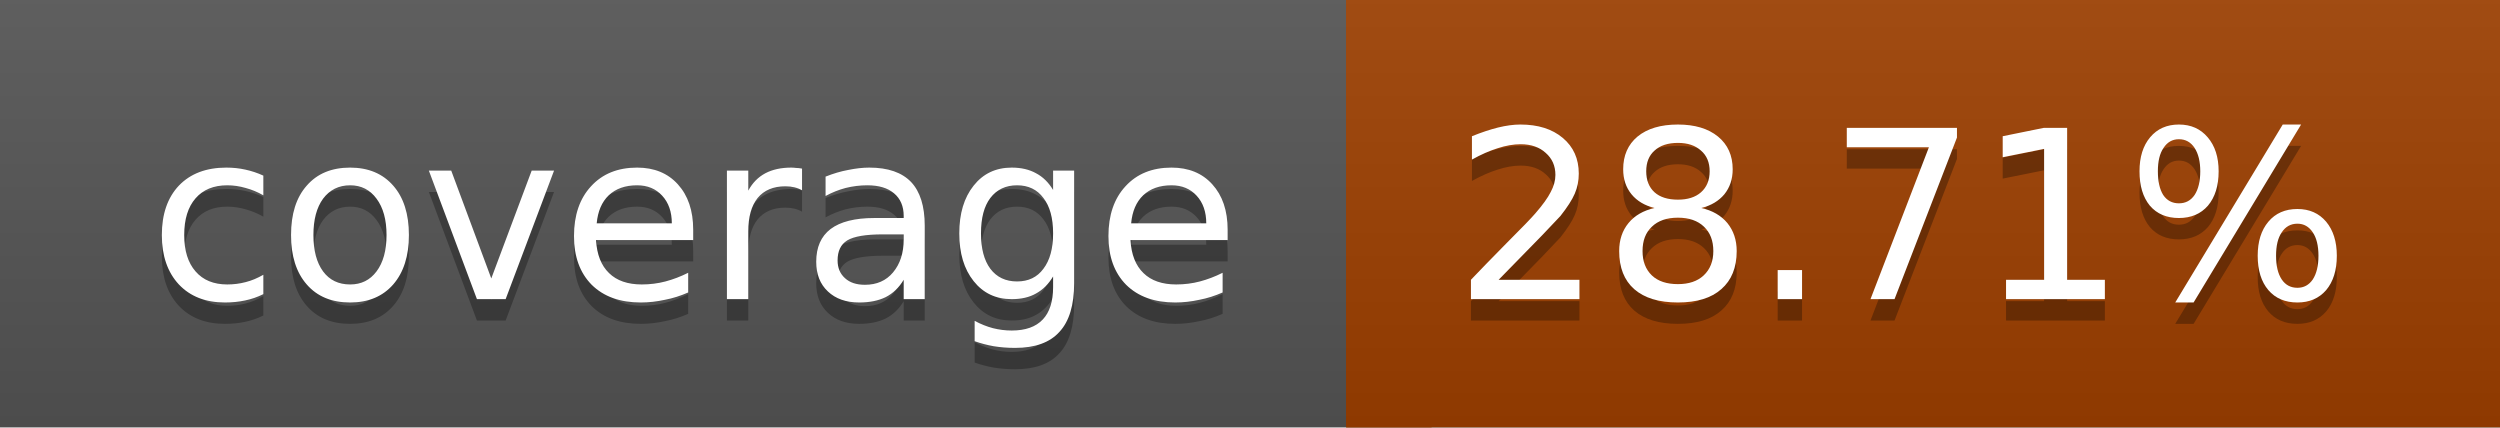
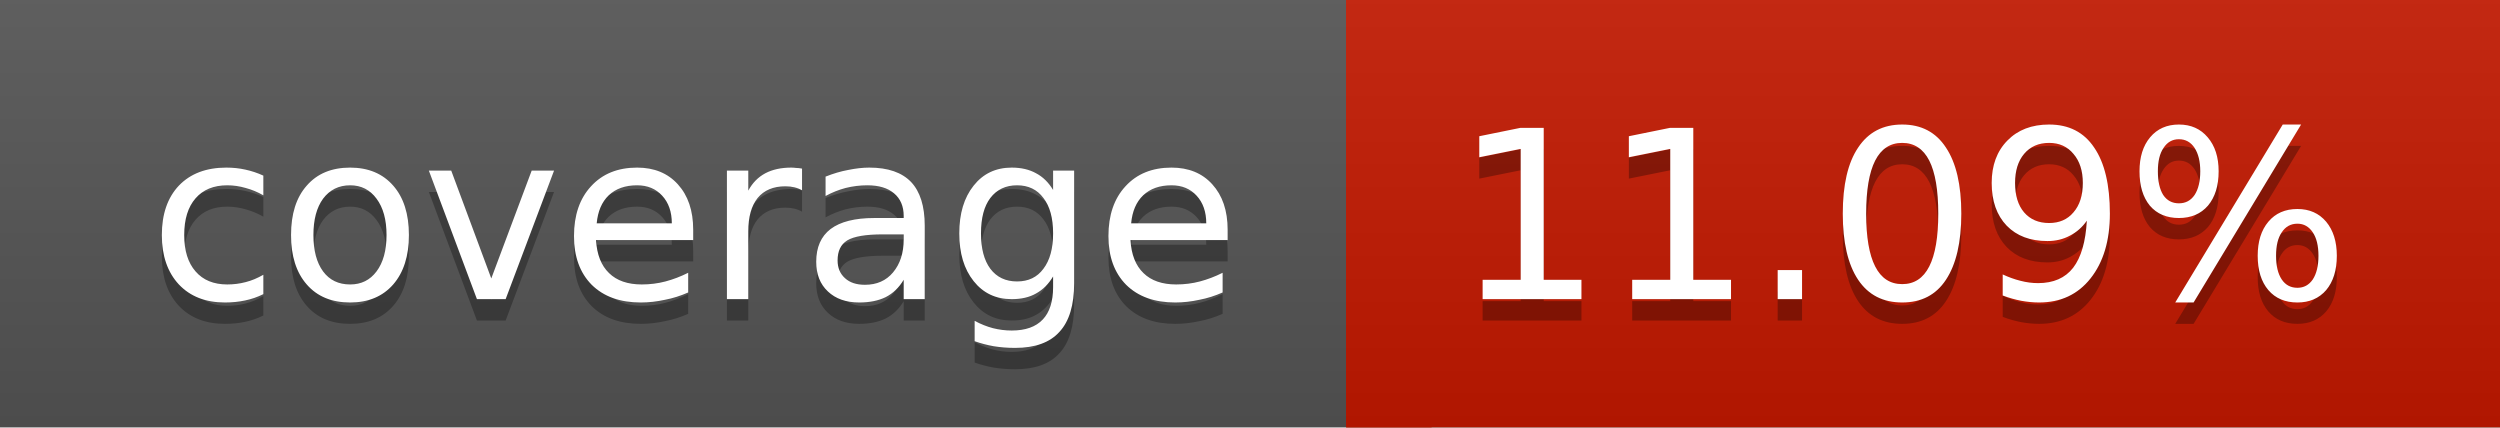
<svg xmlns="http://www.w3.org/2000/svg" width="117" height="20">
  <linearGradient id="a" x2="0" y2="100%">
    <stop offset="0" stop-color="#bbb" stop-opacity=".1" />
    <stop offset="1" stop-opacity=".1" />
  </linearGradient>
  <rect rx="0" width="117" height="20" fill="#555" />
-   <rect rx="0" x="63" width="54" height="20" fill="#9e3f00" />
-   <path fill="#9e3f00" d="M63 0h4v20h-4z" />
+   <rect rx="0" x="63" width="54" height="20" fill="#c41900" />
+   <path fill="#c41900" d="M63 0h4v20h-4z" />
  <rect rx="0" width="117" height="20" fill="url(#a)" />
  <g fill="#fff" text-anchor="middle" font-family="DejaVu Sans,Verdana,Geneva,sans-serif" font-size="11">
    <text x="32.5" y="15" fill="#010101" fill-opacity=".3">coverage</text>
    <text x="32.5" y="14">coverage</text>
-     <text x="89" y="15" fill="#010101" fill-opacity=".3">28.71%</text>
-     <text x="89" y="14">28.71%</text>
+     <text x="89" y="15" fill="#010101" fill-opacity=".3">11.09%</text>
+     <text x="89" y="14">11.09%</text>
  </g>
</svg>
